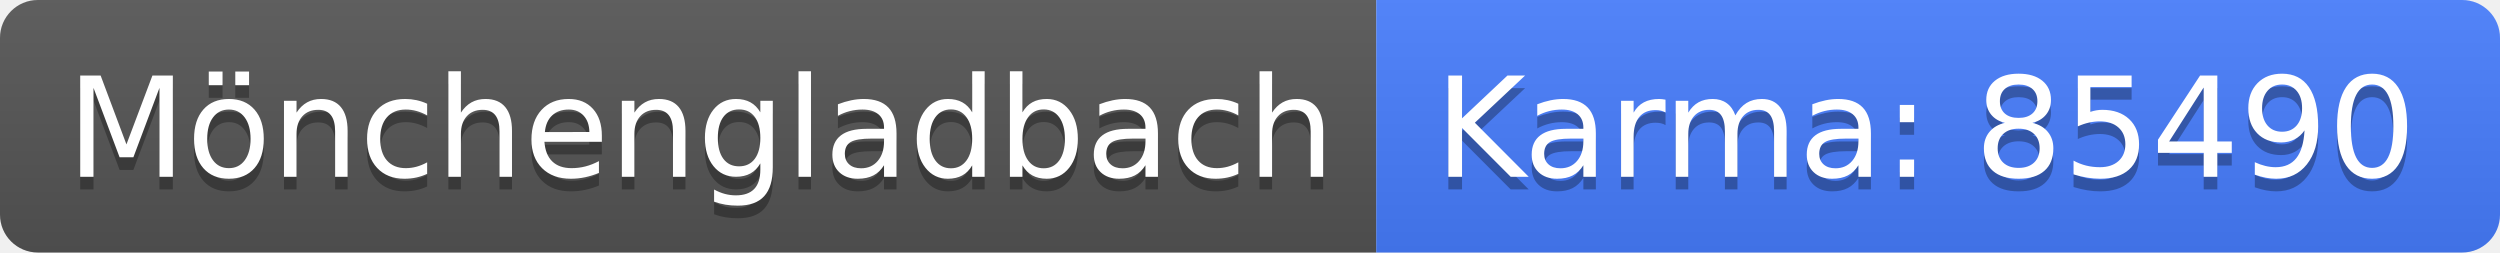
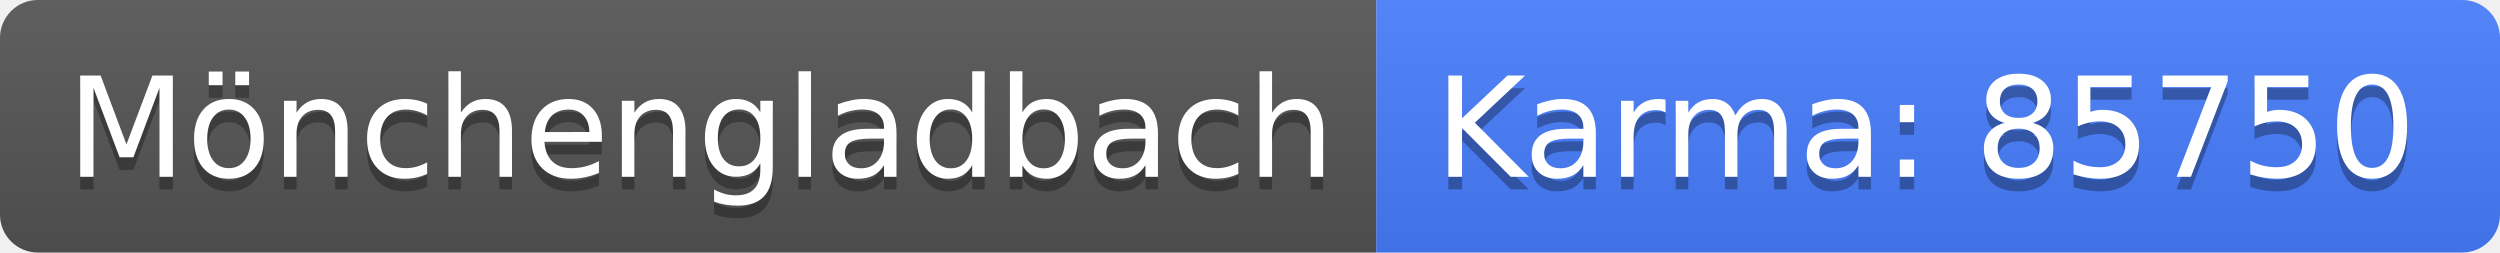
<svg xmlns="http://www.w3.org/2000/svg" width="198" height="20">
  <linearGradient id="b" x2="0" y2="100%">
    <stop offset="0" stop-color="#bbb" stop-opacity=".1" />
    <stop offset="1" stop-opacity=".1" />
  </linearGradient>
  <clipPath id="a">
    <rect width="198" height="20" rx="3" fill="#fff" />
  </clipPath>
  <g clip-path="url(#a)">
    <path fill="#555" d="M0 0h109v20H0z" />
    <path fill="#477eff" d="M109 0h89v20H109z" />
    <path fill="url(#b)" d="M0 0h198v20H0z" />
  </g>
  <g fill="#fff" text-anchor="middle" font-family="DejaVu Sans,Verdana,Geneva,sans-serif" font-size="110">
    <text x="555" y="150" fill="#010101" fill-opacity=".3" transform="scale(.1)" textLength="990">Mönchengladbach</text>
    <text x="555" y="140" transform="scale(.1)" textLength="990">Mönchengladbach</text>
-     <text x="1525" y="150" fill="#010101" fill-opacity=".3" transform="scale(.1)" textLength="790">Karma: 85490</text>
-     <text x="1525" y="140" transform="scale(.1)" textLength="790">Karma: 85490</text>
+     <text x="1525" y="150" fill="#010101" fill-opacity=".3" transform="scale(.1)" textLength="790">Karma: 85750</text>
+     <text x="1525" y="140" transform="scale(.1)" textLength="790">Karma: 85750</text>
  </g>
</svg>
